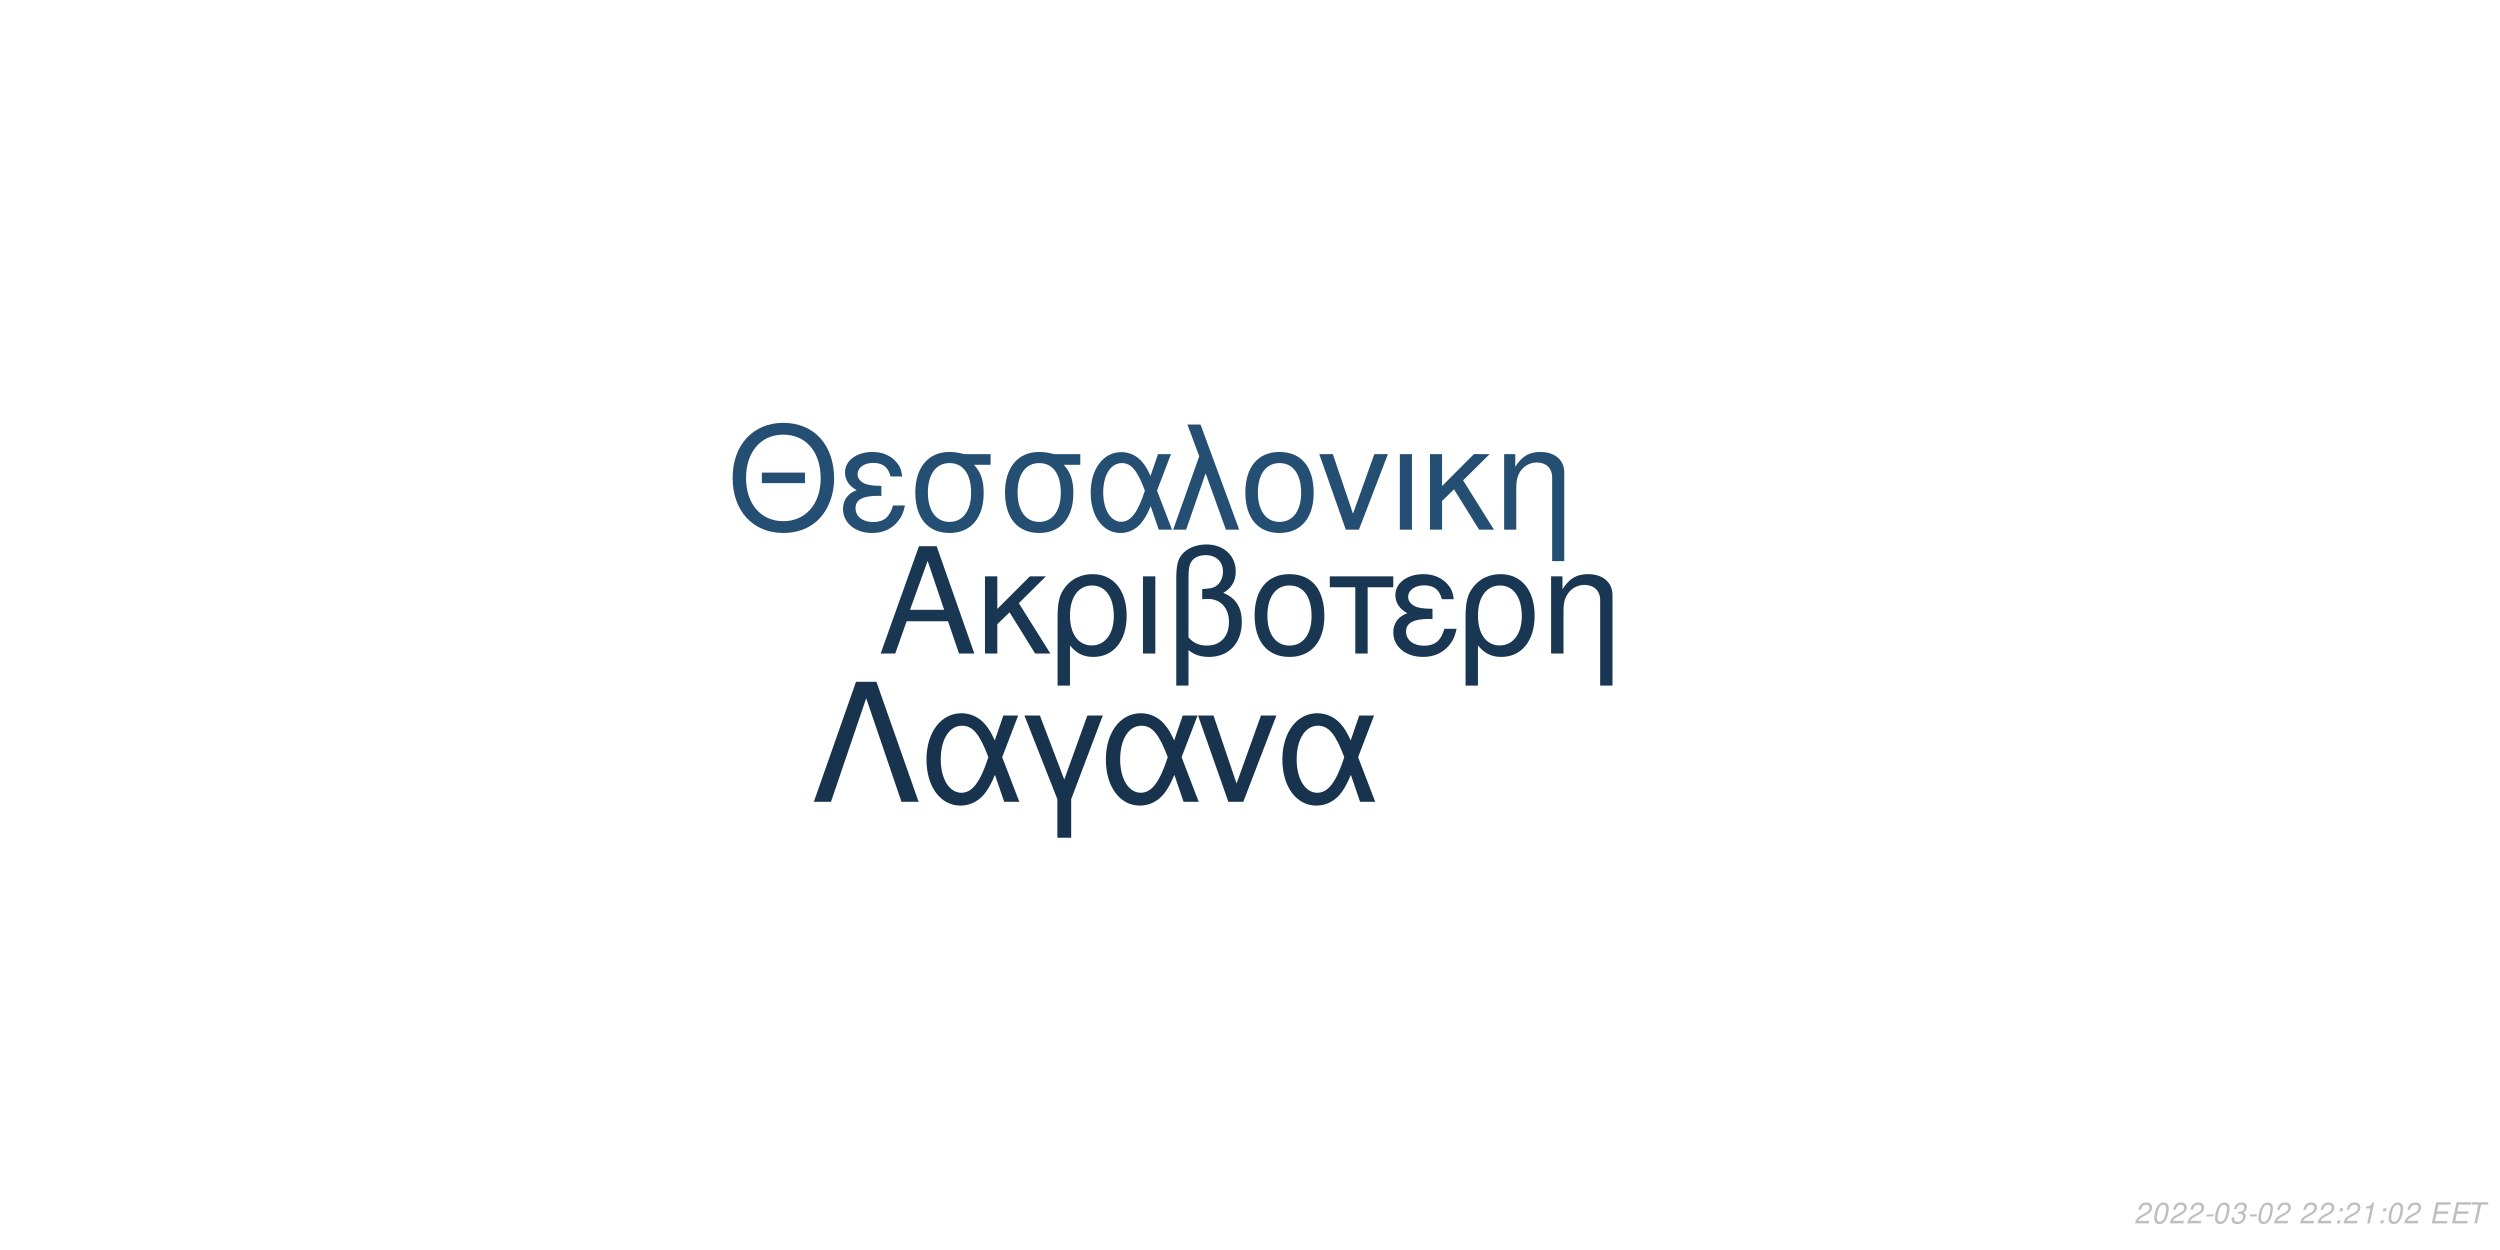
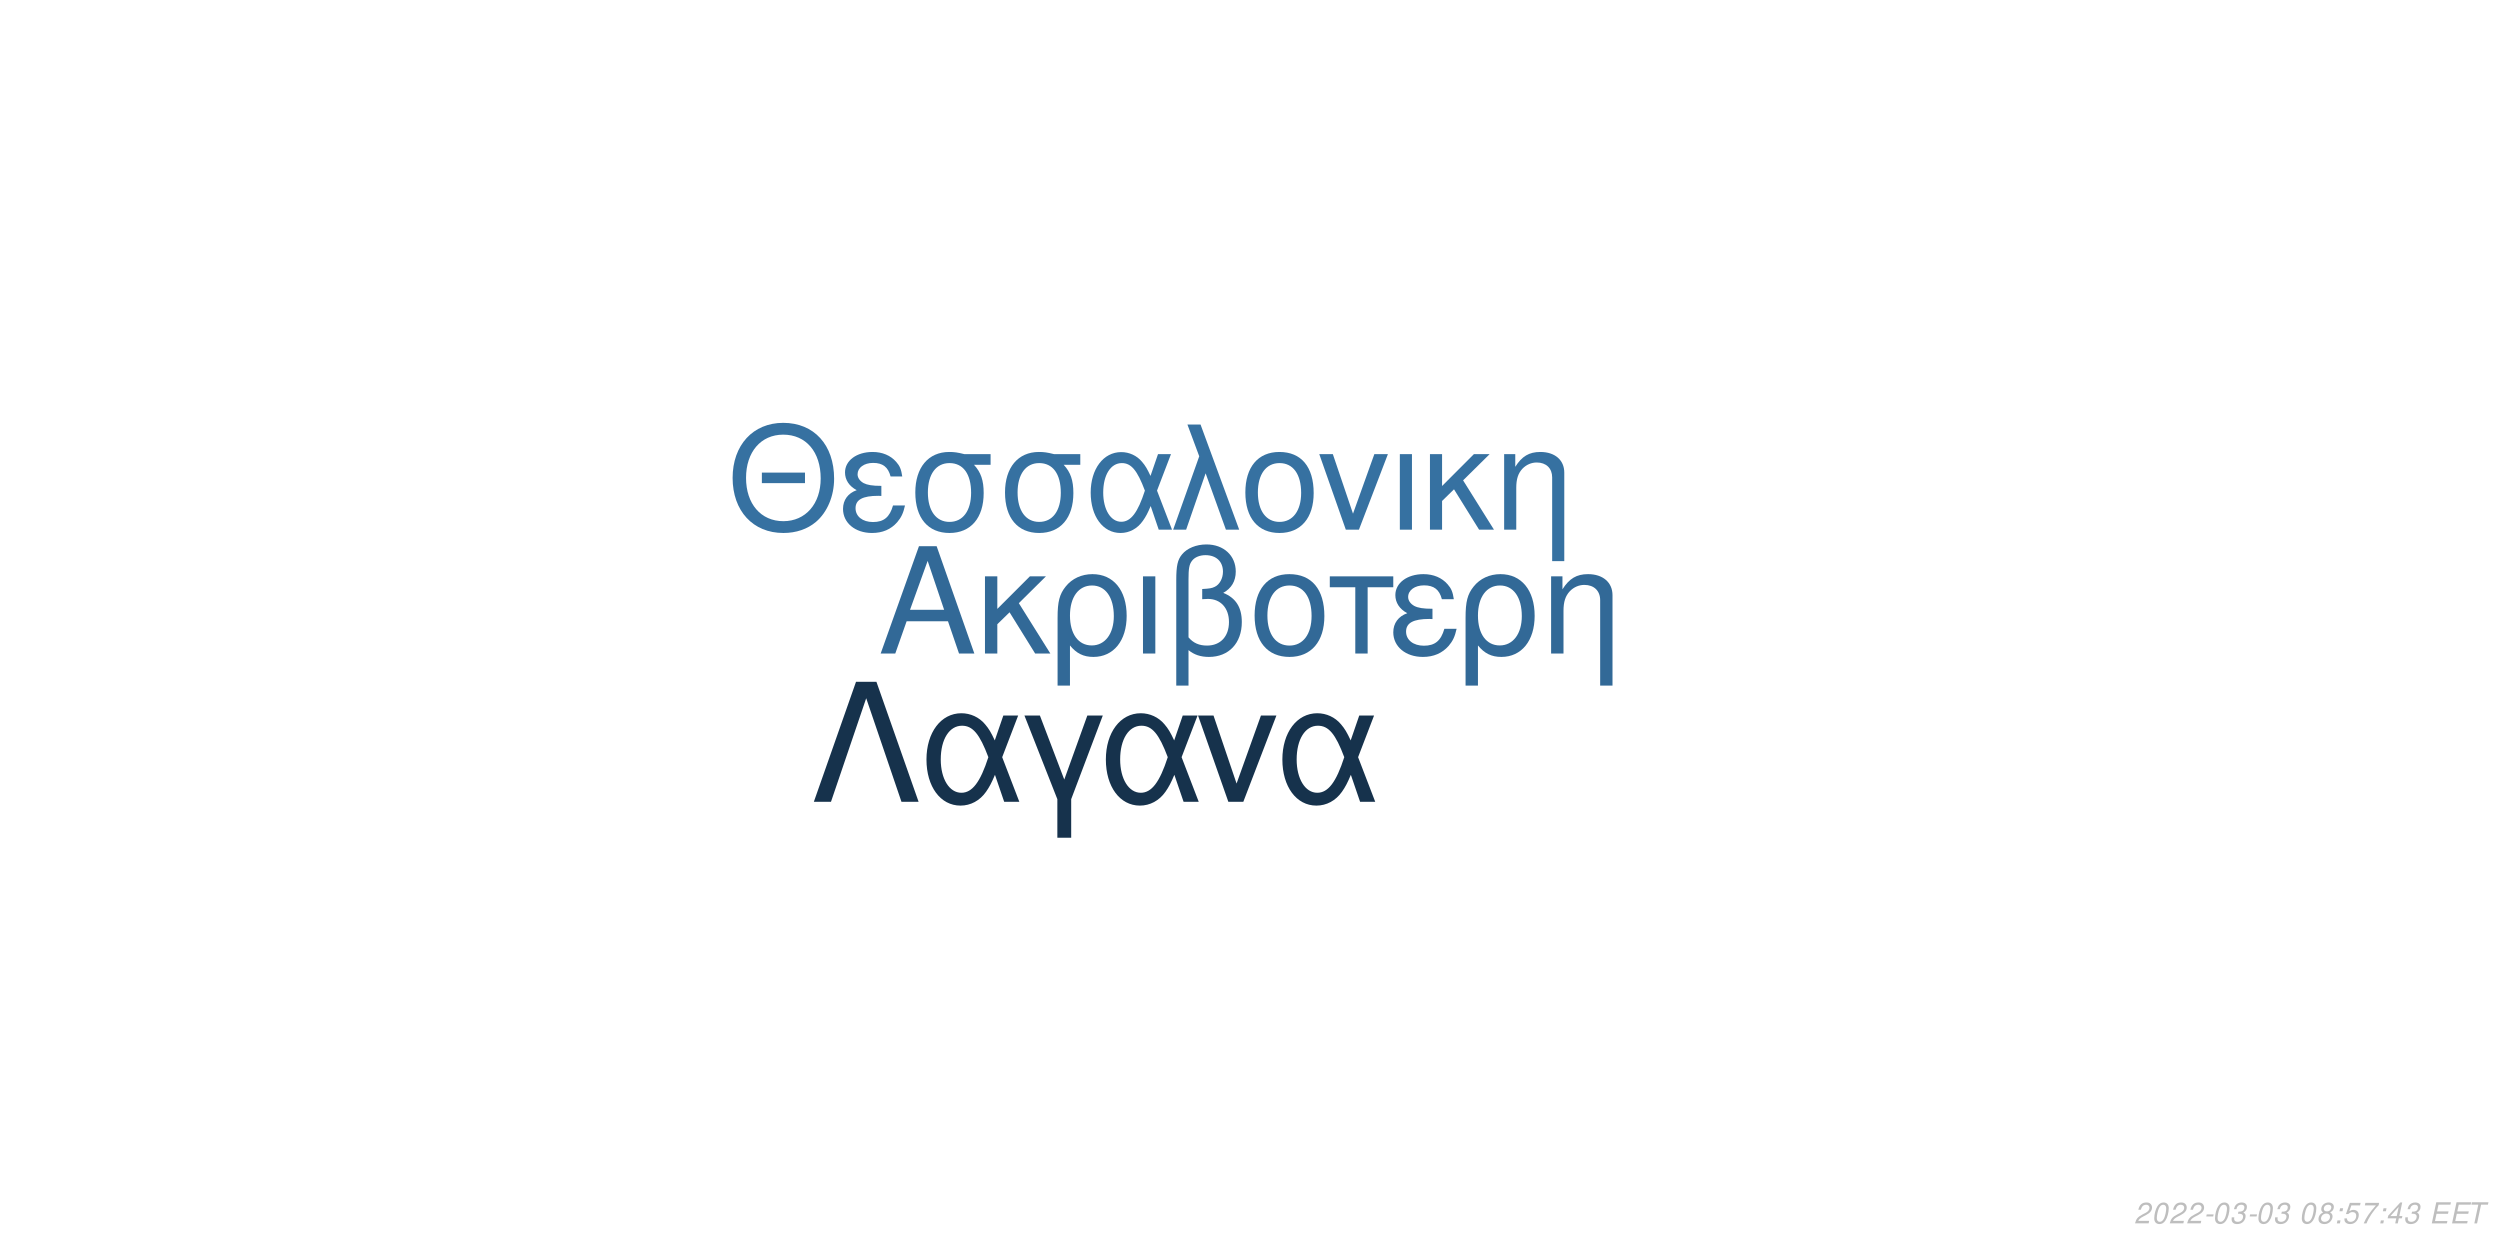
<svg xmlns="http://www.w3.org/2000/svg" xmlns:xlink="http://www.w3.org/1999/xlink" width="864pt" height="432pt" viewBox="0 0 864 432" version="1.1">
  <defs>
    <g>
      <symbol overflow="visible" id="glyph0-0">
        <path style="stroke:none;" d="" />
      </symbol>
      <symbol overflow="visible" id="glyph0-1">
        <path style="stroke:none;" d="M 24.125 -11.141 L 27.938 0 L 33.234 0 L 20.203 -37.094 L 14.094 -37.094 L 0.859 0 L 5.906 0 L 9.828 -11.141 Z M 22.797 -15.109 L 11 -15.109 L 17.094 -32.016 Z M 22.797 -15.109 " />
      </symbol>
      <symbol overflow="visible" id="glyph0-2">
        <path style="stroke:none;" d="M 7.172 -15.422 L 7.172 -26.672 L 2.906 -26.672 L 2.906 0 L 7.172 0 L 7.172 -10.125 L 11.406 -14.25 L 20.25 0 L 25.5 0 L 14.609 -17.406 L 23.969 -26.672 L 18.422 -26.672 Z M 7.172 -15.422 " />
      </symbol>
      <symbol overflow="visible" id="glyph0-3">
        <path style="stroke:none;" d="M 3 11.094 L 7.281 11.094 L 7.281 -2.797 C 9.516 -0.047 11.953 1.172 15.375 1.172 C 22.344 1.172 26.875 -4.422 26.875 -13.031 C 26.875 -21.891 22.297 -27.438 15.062 -27.438 C 11.297 -27.438 7.984 -25.906 5.797 -23.156 C 3.672 -20.516 3 -17.969 3 -12.359 Z M 14.906 -23.516 C 19.547 -23.516 22.438 -19.438 22.438 -12.922 C 22.438 -6.812 19.391 -2.797 14.812 -2.797 C 10.172 -2.797 7.281 -6.766 7.281 -13.125 C 7.281 -19.484 10.234 -23.516 14.906 -23.516 Z M 14.906 -23.516 " />
      </symbol>
      <symbol overflow="visible" id="glyph0-4">
        <path style="stroke:none;" d="M 3.516 0 L 7.781 0 L 7.781 -26.672 L 3.516 -26.672 Z M 3.516 0 " />
      </symbol>
      <symbol overflow="visible" id="glyph0-5">
        <path style="stroke:none;" d="M 4.016 11.094 L 8.25 11.094 L 8.25 -1.172 C 10.172 0.406 12.422 1.172 15.312 1.172 C 22.188 1.172 26.672 -3.609 26.672 -10.891 C 26.672 -15.984 24.578 -19.234 20.25 -20.969 C 23.109 -22.547 24.578 -25.031 24.578 -28.344 C 24.578 -33.844 20.406 -37.703 14.453 -37.703 C 10.938 -37.703 7.734 -36.391 6 -34.25 C 4.484 -32.422 4.016 -30.328 4.016 -25.391 Z M 8.25 -25.656 C 8.25 -29.359 8.5 -30.844 9.469 -32.062 C 10.375 -33.281 12.156 -34 14.094 -34 C 17.812 -34 20.156 -31.812 20.156 -28.297 C 20.156 -25.953 18.984 -23.812 17.297 -23.047 C 16.281 -22.547 15.469 -22.438 12.984 -22.297 L 12.984 -18.781 C 13.734 -18.828 14.344 -18.875 14.969 -18.875 C 19.344 -18.875 22.234 -15.719 22.234 -10.891 C 22.234 -5.906 19.281 -2.75 14.656 -2.75 C 11.953 -2.75 9.922 -3.609 8.25 -5.594 Z M 8.25 -25.656 " />
      </symbol>
      <symbol overflow="visible" id="glyph0-6">
        <path style="stroke:none;" d="M 14.094 -27.438 C 6.562 -27.438 2.094 -22.094 2.094 -13.125 C 2.094 -4.125 6.562 1.172 14.141 1.172 C 21.672 1.172 26.203 -4.172 26.203 -12.922 C 26.203 -22.188 21.828 -27.438 14.094 -27.438 Z M 14.141 -23.516 C 18.938 -23.516 21.781 -19.594 21.781 -12.984 C 21.781 -6.672 18.828 -2.75 14.141 -2.75 C 9.422 -2.75 6.516 -6.672 6.516 -13.125 C 6.516 -19.594 9.422 -23.516 14.141 -23.516 Z M 14.141 -23.516 " />
      </symbol>
      <symbol overflow="visible" id="glyph0-7">
        <path style="stroke:none;" d="M 7.891 0 L 12.156 0 L 12.156 -22.906 L 21.016 -22.906 L 21.016 -26.672 L -0.922 -26.672 L -0.922 -22.906 L 7.891 -22.906 Z M 7.891 0 " />
      </symbol>
      <symbol overflow="visible" id="glyph0-8">
        <path style="stroke:none;" d="M 14.562 -15.469 C 11.344 -15.469 9.562 -15.781 8.297 -16.438 C 6.922 -17.203 6.156 -18.328 6.156 -19.547 C 6.156 -21.891 8.453 -23.562 11.656 -23.562 C 15.062 -23.562 16.953 -22.094 17.812 -18.781 L 21.938 -18.781 C 21.578 -21.266 21.062 -22.5 19.797 -23.922 C 17.812 -26.203 14.906 -27.438 11.453 -27.438 C 5.797 -27.438 1.734 -24.375 1.734 -20.203 C 1.734 -17.609 3.156 -15.375 5.859 -13.938 C 2.797 -12.875 1.016 -10.484 1.016 -7.328 C 1.016 -2.391 5.297 1.172 11.25 1.172 C 14.969 1.172 17.906 -0.109 20.156 -2.641 C 21.578 -4.328 22.297 -5.797 22.906 -8.547 L 18.672 -8.547 C 17.5 -4.422 15.422 -2.703 11.609 -2.703 C 7.938 -2.703 5.438 -4.688 5.438 -7.578 C 5.438 -10.578 7.938 -11.953 13.484 -11.953 C 13.641 -11.953 14.094 -11.953 14.562 -11.906 Z M 14.562 -15.469 " />
      </symbol>
      <symbol overflow="visible" id="glyph0-9">
        <path style="stroke:none;" d="M 3.562 -26.672 L 3.562 0 L 7.844 0 L 7.844 -14.703 C 7.844 -17.906 8.5 -19.891 10.031 -21.531 C 11.406 -22.953 13.188 -23.719 15.062 -23.719 C 18.375 -23.719 20.516 -21.672 20.516 -18.469 L 20.516 11.094 L 24.781 11.094 L 24.781 -20.156 C 24.781 -24.578 21.469 -27.438 16.328 -27.438 C 12.359 -27.438 9.828 -25.906 7.484 -22.188 L 7.484 -26.672 Z M 3.562 -26.672 " />
      </symbol>
      <symbol overflow="visible" id="glyph1-0">
        <path style="stroke:none;" d="" />
      </symbol>
      <symbol overflow="visible" id="glyph1-1">
        <path style="stroke:none;" d="M 26.859 -19.734 L 11.953 -19.734 L 11.953 -16.094 L 26.859 -16.094 Z M 19.328 -36.922 C 8.922 -36.922 1.844 -29.25 1.844 -17.891 C 1.844 -6.484 8.875 1.141 19.391 1.141 C 23.812 1.141 27.703 -0.203 30.641 -2.688 C 34.578 -6.031 36.922 -11.656 36.922 -17.594 C 36.922 -29.297 30 -36.922 19.328 -36.922 Z M 19.328 -32.844 C 27.203 -32.844 32.281 -26.906 32.281 -17.688 C 32.281 -8.922 27.062 -2.938 19.391 -2.938 C 11.609 -2.938 6.484 -8.922 6.484 -17.891 C 6.484 -26.859 11.609 -32.844 19.328 -32.844 Z M 19.328 -32.844 " />
      </symbol>
      <symbol overflow="visible" id="glyph1-2">
        <path style="stroke:none;" d="M 14.25 -15.141 C 11.109 -15.141 9.375 -15.453 8.125 -16.094 C 6.781 -16.844 6.031 -17.938 6.031 -19.141 C 6.031 -21.422 8.266 -23.078 11.406 -23.078 C 14.75 -23.078 16.594 -21.625 17.438 -18.391 L 21.469 -18.391 C 21.125 -20.828 20.625 -22.031 19.391 -23.422 C 17.438 -25.656 14.594 -26.859 11.219 -26.859 C 5.688 -26.859 1.688 -23.875 1.688 -19.781 C 1.688 -17.234 3.094 -15.047 5.734 -13.656 C 2.734 -12.609 1 -10.266 1 -7.172 C 1 -2.344 5.188 1.141 11.016 1.141 C 14.656 1.141 17.547 -0.094 19.734 -2.594 C 21.125 -4.234 21.828 -5.688 22.422 -8.375 L 18.281 -8.375 C 17.141 -4.328 15.094 -2.641 11.359 -2.641 C 7.766 -2.641 5.328 -4.578 5.328 -7.422 C 5.328 -10.359 7.766 -11.703 13.203 -11.703 C 13.359 -11.703 13.797 -11.703 14.25 -11.656 Z M 14.25 -15.141 " />
      </symbol>
      <symbol overflow="visible" id="glyph1-3">
        <path style="stroke:none;" d="M 29 -26.109 L 19.938 -26.109 C 17.594 -26.703 16.438 -26.859 14.703 -26.859 C 7.469 -26.859 2.984 -21.469 2.984 -12.859 C 2.984 -4.031 7.375 1.141 14.797 1.141 C 22.172 1.141 26.609 -4.078 26.609 -12.656 C 26.609 -17.047 25.656 -19.828 23.266 -22.422 L 29 -22.422 Z M 14.797 -23.016 C 19.531 -23.016 22.266 -19.234 22.266 -12.75 C 22.266 -6.531 19.438 -2.688 14.797 -2.688 C 10.172 -2.688 7.328 -6.531 7.328 -12.859 C 7.328 -19.188 10.172 -23.016 14.797 -23.016 Z M 14.797 -23.016 " />
      </symbol>
      <symbol overflow="visible" id="glyph1-4">
        <path style="stroke:none;" d="M 29.344 -26.109 L 24.859 -26.109 L 22.266 -18.578 C 21.125 -21.031 20.484 -22.125 19.328 -23.469 C 17.547 -25.609 14.906 -26.812 12.156 -26.812 C 5.984 -26.812 1.594 -20.984 1.594 -12.812 C 1.594 -4.578 5.828 1.141 11.906 1.141 C 14.953 1.141 17.734 -0.344 19.625 -3.047 C 20.672 -4.531 21.281 -5.688 22.328 -8.172 L 25.109 0 L 29.703 0 L 24.516 -13.5 Z M 20.328 -13.5 C 17.891 -5.922 15.453 -2.734 12.156 -2.734 C 8.516 -2.734 5.922 -6.922 5.922 -12.812 C 5.922 -18.938 8.516 -23.016 12.359 -23.016 C 15.594 -23.016 17.688 -20.531 20.328 -13.5 Z M 20.328 -13.5 " />
      </symbol>
      <symbol overflow="visible" id="glyph1-5">
        <path style="stroke:none;" d="M 1.094 0 L 5.578 0 L 12.312 -19.484 L 19.328 0 L 23.922 0 L 10.562 -36.328 L 6.031 -36.328 L 10.109 -25.359 Z M 1.094 0 " />
      </symbol>
      <symbol overflow="visible" id="glyph1-6">
        <path style="stroke:none;" d="M 13.797 -26.859 C 6.422 -26.859 2.047 -21.625 2.047 -12.859 C 2.047 -4.031 6.422 1.141 13.859 1.141 C 21.234 1.141 25.656 -4.078 25.656 -12.656 C 25.656 -21.719 21.375 -26.859 13.797 -26.859 Z M 13.859 -23.016 C 18.531 -23.016 21.328 -19.188 21.328 -12.703 C 21.328 -6.531 18.438 -2.688 13.859 -2.688 C 9.219 -2.688 6.375 -6.531 6.375 -12.859 C 6.375 -19.188 9.219 -23.016 13.859 -23.016 Z M 13.859 -23.016 " />
      </symbol>
      <symbol overflow="visible" id="glyph1-7">
        <path style="stroke:none;" d="M 14.297 0 L 24.312 -26.109 L 19.625 -26.109 L 12.25 -5.531 L 5.281 -26.109 L 0.594 -26.109 L 9.766 0 Z M 14.297 0 " />
      </symbol>
      <symbol overflow="visible" id="glyph1-8">
        <path style="stroke:none;" d="M 3.438 0 L 7.625 0 L 7.625 -26.109 L 3.438 -26.109 Z M 3.438 0 " />
      </symbol>
      <symbol overflow="visible" id="glyph1-9">
        <path style="stroke:none;" d="M 7.031 -15.094 L 7.031 -26.109 L 2.844 -26.109 L 2.844 0 L 7.031 0 L 7.031 -9.922 L 11.156 -13.953 L 19.828 0 L 24.969 0 L 14.297 -17.047 L 23.469 -26.109 L 18.031 -26.109 Z M 7.031 -15.094 " />
      </symbol>
      <symbol overflow="visible" id="glyph1-10">
        <path style="stroke:none;" d="M 3.484 -26.109 L 3.484 0 L 7.672 0 L 7.672 -14.406 C 7.672 -17.547 8.328 -19.484 9.812 -21.078 C 11.156 -22.469 12.906 -23.219 14.75 -23.219 C 17.984 -23.219 20.078 -21.234 20.078 -18.094 L 20.078 10.859 L 24.266 10.859 L 24.266 -19.734 C 24.266 -24.062 21.031 -26.859 16 -26.859 C 12.109 -26.859 9.609 -25.359 7.328 -21.719 L 7.328 -26.109 Z M 3.484 -26.109 " />
      </symbol>
      <symbol overflow="visible" id="glyph2-0">
        <path style="stroke:none;" d="" />
      </symbol>
      <symbol overflow="visible" id="glyph2-1">
        <path style="stroke:none;" d="M 22.531 -41.484 L 15.484 -41.484 L 0.906 0 L 6.828 0 L 19 -35.797 L 31.188 0 L 37.109 0 Z M 22.531 -41.484 " />
      </symbol>
      <symbol overflow="visible" id="glyph2-2">
        <path style="stroke:none;" d="M 33.516 -29.812 L 28.391 -29.812 L 25.438 -21.219 C 24.125 -24.016 23.391 -25.266 22.078 -26.797 C 20.031 -29.25 17.016 -30.609 13.891 -30.609 C 6.828 -30.609 1.828 -23.953 1.828 -14.625 C 1.828 -5.234 6.656 1.312 13.594 1.312 C 17.078 1.312 20.266 -0.391 22.422 -3.469 C 23.609 -5.172 24.297 -6.484 25.5 -9.328 L 28.688 0 L 33.922 0 L 28 -15.422 Z M 23.219 -15.422 C 20.422 -6.766 17.641 -3.125 13.891 -3.125 C 9.734 -3.125 6.766 -7.906 6.766 -14.625 C 6.766 -21.625 9.734 -26.297 14.109 -26.297 C 17.812 -26.297 20.203 -23.453 23.219 -15.422 Z M 23.219 -15.422 " />
      </symbol>
      <symbol overflow="visible" id="glyph2-3">
        <path style="stroke:none;" d="M 12.062 12.406 L 16.844 12.406 L 16.844 -0.906 L 27.766 -29.812 L 22.422 -29.812 L 14.453 -7.688 L 6.031 -29.812 L 0.688 -29.812 L 12.062 -0.906 Z M 12.062 12.406 " />
      </symbol>
      <symbol overflow="visible" id="glyph2-4">
        <path style="stroke:none;" d="M 16.328 0 L 27.766 -29.812 L 22.422 -29.812 L 14 -6.312 L 6.031 -29.812 L 0.688 -29.812 L 11.156 0 Z M 16.328 0 " />
      </symbol>
      <symbol overflow="visible" id="glyph3-0">
        <path style="stroke:none;" d="" />
      </symbol>
      <symbol overflow="visible" id="glyph3-1">
        <path style="stroke:none;" d="M 5.234 -0.875 L 1.469 -0.875 C 1.641 -1.375 2.203 -1.891 3.109 -2.344 L 4.234 -2.938 C 5.562 -3.625 6.219 -4.469 6.219 -5.484 C 6.219 -5.938 6.062 -6.359 5.797 -6.656 C 5.469 -7.047 4.984 -7.234 4.312 -7.234 C 2.766 -7.234 1.891 -6.453 1.484 -4.734 L 2.375 -4.734 C 2.484 -5.188 2.609 -5.484 2.797 -5.75 C 3.094 -6.203 3.609 -6.453 4.188 -6.453 C 4.891 -6.453 5.344 -6.031 5.344 -5.375 C 5.344 -4.703 4.859 -4.094 4.016 -3.656 L 2.984 -3.125 C 1.234 -2.188 0.797 -1.656 0.344 -0.016 L 5.047 -0.016 Z M 5.234 -0.875 " />
      </symbol>
      <symbol overflow="visible" id="glyph3-2">
        <path style="stroke:none;" d="M 4.203 -7.234 C 3.375 -7.234 2.688 -6.812 2.125 -5.984 C 1.484 -5.047 0.984 -3.188 0.984 -1.734 C 0.984 -1.109 1.172 -0.562 1.484 -0.266 C 1.797 0.047 2.281 0.234 2.766 0.234 C 3.625 0.234 4.281 -0.156 4.859 -1.016 C 5.516 -1.953 6 -3.797 6 -5.266 C 6 -6.5 5.328 -7.234 4.203 -7.234 Z M 4.094 -6.453 C 4.734 -6.453 5.125 -5.984 5.125 -5.156 C 5.125 -4.203 4.781 -2.625 4.406 -1.812 C 3.984 -0.938 3.516 -0.547 2.875 -0.547 C 2.25 -0.547 1.875 -1.031 1.875 -1.828 C 1.875 -2.797 2.203 -4.344 2.594 -5.203 C 2.984 -6.047 3.453 -6.453 4.094 -6.453 Z M 4.094 -6.453 " />
      </symbol>
      <symbol overflow="visible" id="glyph3-3">
        <path style="stroke:none;" d="M 3.516 -3.125 L 1.125 -3.125 L 0.969 -2.406 L 3.359 -2.406 Z M 3.516 -3.125 " />
      </symbol>
      <symbol overflow="visible" id="glyph3-4">
        <path style="stroke:none;" d="M 2.922 -3.312 C 3.125 -3.344 3.234 -3.344 3.375 -3.344 C 4.203 -3.344 4.688 -3 4.688 -2.406 C 4.688 -1.312 3.906 -0.547 2.781 -0.547 C 2.047 -0.547 1.594 -0.938 1.594 -1.562 C 1.594 -1.719 1.609 -1.844 1.656 -2.094 L 0.766 -2.094 C 0.734 -1.797 0.719 -1.641 0.719 -1.469 C 0.719 -0.375 1.406 0.234 2.641 0.234 C 3.547 0.234 4.297 -0.078 4.812 -0.656 C 5.266 -1.156 5.562 -1.875 5.562 -2.547 C 5.562 -3.125 5.344 -3.453 4.797 -3.734 C 5.641 -4.234 6.016 -4.844 6.016 -5.734 C 6.016 -6.656 5.312 -7.234 4.203 -7.234 C 3.375 -7.234 2.672 -6.938 2.188 -6.375 C 1.891 -6.031 1.703 -5.641 1.516 -4.906 L 2.391 -4.906 C 2.5 -5.359 2.594 -5.594 2.734 -5.812 C 3.047 -6.234 3.516 -6.453 4.078 -6.453 C 4.734 -6.453 5.141 -6.125 5.141 -5.578 C 5.141 -5.188 5.016 -4.797 4.797 -4.547 C 4.516 -4.234 4 -4.062 3.266 -4.062 L 3.078 -4.062 Z M 2.922 -3.312 " />
      </symbol>
      <symbol overflow="visible" id="glyph3-5">
        <path style="stroke:none;" d="" />
      </symbol>
      <symbol overflow="visible" id="glyph3-6">
+         <path style="stroke:none;" d="M 4.766 -3.797 C 5.078 -3.969 5.234 -4.078 5.438 -4.234 C 5.812 -4.594 6.062 -5.172 6.062 -5.734 C 6.062 -6.625 5.344 -7.234 4.266 -7.234 C 2.812 -7.234 1.703 -6.219 1.703 -4.875 C 1.703 -4.406 1.875 -4.125 2.359 -3.812 C 1.297 -3.312 0.75 -2.516 0.75 -1.469 C 0.75 -0.438 1.547 0.234 2.812 0.234 C 3.656 0.234 4.359 -0.094 4.938 -0.734 C 5.359 -1.234 5.609 -1.859 5.609 -2.438 C 5.609 -3.047 5.312 -3.516 4.766 -3.797 Z M 4.109 -6.453 C 4.797 -6.453 5.188 -6.125 5.188 -5.578 C 5.188 -5.266 5.062 -4.922 4.859 -4.672 C 4.562 -4.312 4.188 -4.156 3.656 -4.156 C 2.984 -4.156 2.594 -4.453 2.594 -4.984 C 2.594 -5.859 3.203 -6.453 4.109 -6.453 Z M 3.453 -3.406 C 4.234 -3.406 4.734 -2.984 4.734 -2.312 C 4.734 -1.312 3.922 -0.547 2.875 -0.547 C 2.125 -0.547 1.625 -0.969 1.625 -1.625 C 1.625 -2.609 2.438 -3.406 3.453 -3.406 Z M 3.453 -3.406 " />
+       </symbol>
+       <symbol overflow="visible" id="glyph3-7">
        <path style="stroke:none;" d="M 2.359 -1.031 L 1.312 -1.031 L 1.094 0 L 2.141 0 Z M 3.266 -5.234 L 2.219 -5.234 L 2 -4.203 L 3.047 -4.203 Z M 3.266 -5.234 " />
      </symbol>
-       <symbol overflow="visible" id="glyph3-7">
-         <path style="stroke:none;" d="M 3.703 -5.188 L 2.594 0 L 3.469 0 L 5.016 -7.234 L 4.438 -7.234 C 3.906 -6.156 3.688 -6.016 2.234 -5.812 L 2.109 -5.188 Z M 3.703 -5.188 " />
+       <symbol overflow="visible" id="glyph3-8">
+         <path style="stroke:none;" d="M 6.297 -7.094 L 2.594 -7.094 L 1.234 -3.234 L 2.047 -3.234 C 2.656 -3.766 2.938 -3.906 3.531 -3.906 C 4.328 -3.906 4.797 -3.453 4.797 -2.688 C 4.797 -1.438 3.969 -0.547 2.828 -0.547 C 2.031 -0.547 1.609 -0.938 1.578 -1.734 L 0.703 -1.734 L 0.703 -1.516 C 0.703 -0.938 0.844 -0.547 1.188 -0.266 C 1.562 0.062 2.078 0.234 2.703 0.234 C 3.656 0.234 4.391 -0.156 4.984 -0.922 C 5.422 -1.5 5.672 -2.234 5.672 -2.953 C 5.672 -4 4.938 -4.672 3.812 -4.672 C 3.328 -4.672 2.906 -4.547 2.406 -4.234 L 3.109 -6.219 L 6.109 -6.219 Z M 6.297 -7.094 " />
      </symbol>
-       <symbol overflow="visible" id="glyph3-8">
+       <symbol overflow="visible" id="glyph3-9">
+         <path style="stroke:none;" d="M 6.703 -7.094 L 1.953 -7.094 L 1.766 -6.219 L 5.594 -6.219 C 3.344 -3.688 2.266 -2.109 1.375 0 L 2.344 0 C 3.031 -1.906 4.828 -4.594 6.547 -6.281 Z M 6.703 -7.094 " />
+       </symbol>
+       <symbol overflow="visible" id="glyph3-10">
+         <path style="stroke:none;" d="M 3.625 -1.75 L 3.266 0 L 4.141 0 L 4.516 -1.75 L 5.562 -1.75 L 5.734 -2.531 L 4.688 -2.531 L 5.688 -7.234 L 5.016 -7.234 L 0.844 -2.672 L 0.641 -1.75 Z M 3.797 -2.531 L 1.594 -2.531 L 4.469 -5.703 Z M 3.797 -2.531 " />
+       </symbol>
+       <symbol overflow="visible" id="glyph3-11">
        <path style="stroke:none;" d="M 2.547 -3.312 L 6.5 -3.312 L 6.688 -4.141 L 2.719 -4.141 L 3.219 -6.469 L 7.344 -6.469 L 7.516 -7.297 L 2.453 -7.297 L 0.906 0 L 6.125 0 L 6.297 -0.812 L 2.016 -0.812 Z M 2.547 -3.312 " />
      </symbol>
-       <symbol overflow="visible" id="glyph3-9">
+       <symbol overflow="visible" id="glyph3-12">
        <path style="stroke:none;" d="M 4.938 -6.469 L 7.312 -6.469 L 7.484 -7.297 L 1.75 -7.297 L 1.578 -6.469 L 3.984 -6.469 L 2.609 0 L 3.547 0 Z M 4.938 -6.469 " />
      </symbol>
    </g>
  </defs>
  <g id="surface1">
    <rect x="0" y="0" width="864" height="432" style="fill:rgb(100%,100%,100%);fill-opacity:1;stroke:none;" />
-     <g style="fill:rgb(9.804%,21.569%,32.549%);fill-opacity:1;">
+     <g style="fill:rgb(19.608%,41.176%,59.216%);fill-opacity:1;">
      <use xlink:href="#glyph0-1" x="303.5" y="225.861" />
      <use xlink:href="#glyph0-2" x="337.5" y="225.861" />
      <use xlink:href="#glyph0-3" x="362.5" y="225.861" />
      <use xlink:href="#glyph0-4" x="391.5" y="225.861" />
      <use xlink:href="#glyph0-5" x="402.5" y="225.861" />
      <use xlink:href="#glyph0-6" x="431.5" y="225.861" />
      <use xlink:href="#glyph0-7" x="460.5" y="225.861" />
      <use xlink:href="#glyph0-8" x="480.5" y="225.861" />
      <use xlink:href="#glyph0-3" x="503.5" y="225.861" />
      <use xlink:href="#glyph0-9" x="532.5" y="225.861" />
    </g>
-     <g style="fill:rgb(14.51%,30.588%,45.098%);fill-opacity:1;">
+     <g style="fill:rgb(21.176%,44.314%,63.137%);fill-opacity:1;">
      <use xlink:href="#glyph1-1" x="251.348" y="183.058" />
      <use xlink:href="#glyph1-2" x="290.348" y="183.058" />
      <use xlink:href="#glyph1-3" x="313.348" y="183.058" />
      <use xlink:href="#glyph1-3" x="344.348" y="183.058" />
      <use xlink:href="#glyph1-4" x="375.348" y="183.058" />
      <use xlink:href="#glyph1-5" x="404.348" y="183.058" />
      <use xlink:href="#glyph1-6" x="428.348" y="183.058" />
      <use xlink:href="#glyph1-7" x="455.348" y="183.058" />
      <use xlink:href="#glyph1-8" x="480.348" y="183.058" />
      <use xlink:href="#glyph1-9" x="491.348" y="183.058" />
      <use xlink:href="#glyph1-10" x="516.348" y="183.058" />
    </g>
-     <g style="fill:rgb(9.02%,20%,30.196%);fill-opacity:1;">
+     <g style="fill:rgb(8.627%,19.608%,29.804%);fill-opacity:1;">
      <use xlink:href="#glyph2-1" x="280.359" y="277.105" />
      <use xlink:href="#glyph2-2" x="318.359" y="277.105" />
      <use xlink:href="#glyph2-3" x="353.359" y="277.105" />
      <use xlink:href="#glyph2-2" x="380.359" y="277.105" />
      <use xlink:href="#glyph2-4" x="413.359" y="277.105" />
      <use xlink:href="#glyph2-2" x="441.359" y="277.105" />
    </g>
    <g style="fill:rgb(74.51%,74.51%,74.51%);fill-opacity:1;">
      <use xlink:href="#glyph3-1" x="737.52" y="422.81" />
      <use xlink:href="#glyph3-2" x="743.52" y="422.81" />
      <use xlink:href="#glyph3-1" x="749.52" y="422.81" />
      <use xlink:href="#glyph3-1" x="755.52" y="422.81" />
      <use xlink:href="#glyph3-3" x="761.52" y="422.81" />
      <use xlink:href="#glyph3-2" x="764.52" y="422.81" />
      <use xlink:href="#glyph3-4" x="770.52" y="422.81" />
      <use xlink:href="#glyph3-3" x="776.52" y="422.81" />
      <use xlink:href="#glyph3-2" x="779.52" y="422.81" />
-       <use xlink:href="#glyph3-1" x="785.52" y="422.81" />
+       <use xlink:href="#glyph3-4" x="785.52" y="422.81" />
      <use xlink:href="#glyph3-5" x="791.52" y="422.81" />
-       <use xlink:href="#glyph3-1" x="794.52" y="422.81" />
-       <use xlink:href="#glyph3-1" x="800.52" y="422.81" />
-       <use xlink:href="#glyph3-6" x="806.52" y="422.81" />
-       <use xlink:href="#glyph3-1" x="809.52" y="422.81" />
-       <use xlink:href="#glyph3-7" x="815.52" y="422.81" />
-       <use xlink:href="#glyph3-6" x="821.52" y="422.81" />
-       <use xlink:href="#glyph3-2" x="824.52" y="422.81" />
-       <use xlink:href="#glyph3-1" x="830.52" y="422.81" />
+       <use xlink:href="#glyph3-2" x="794.52" y="422.81" />
+       <use xlink:href="#glyph3-6" x="800.52" y="422.81" />
+       <use xlink:href="#glyph3-7" x="806.52" y="422.81" />
+       <use xlink:href="#glyph3-8" x="809.52" y="422.81" />
+       <use xlink:href="#glyph3-9" x="815.52" y="422.81" />
+       <use xlink:href="#glyph3-7" x="821.52" y="422.81" />
+       <use xlink:href="#glyph3-10" x="824.52" y="422.81" />
+       <use xlink:href="#glyph3-4" x="830.52" y="422.81" />
      <use xlink:href="#glyph3-5" x="836.52" y="422.81" />
-       <use xlink:href="#glyph3-8" x="839.52" y="422.81" />
-       <use xlink:href="#glyph3-8" x="846.52" y="422.81" />
-       <use xlink:href="#glyph3-9" x="852.52" y="422.81" />
+       <use xlink:href="#glyph3-11" x="839.52" y="422.81" />
+       <use xlink:href="#glyph3-11" x="846.52" y="422.81" />
+       <use xlink:href="#glyph3-12" x="852.52" y="422.81" />
    </g>
  </g>
</svg>
